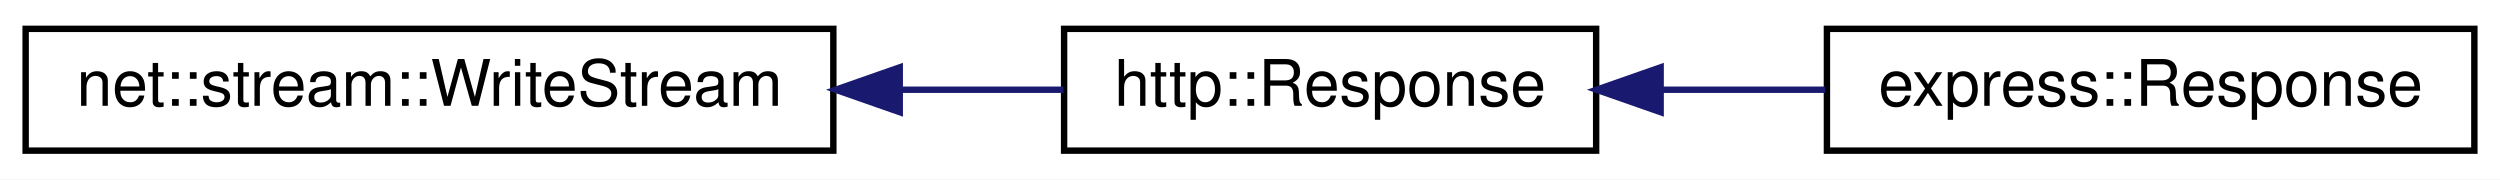
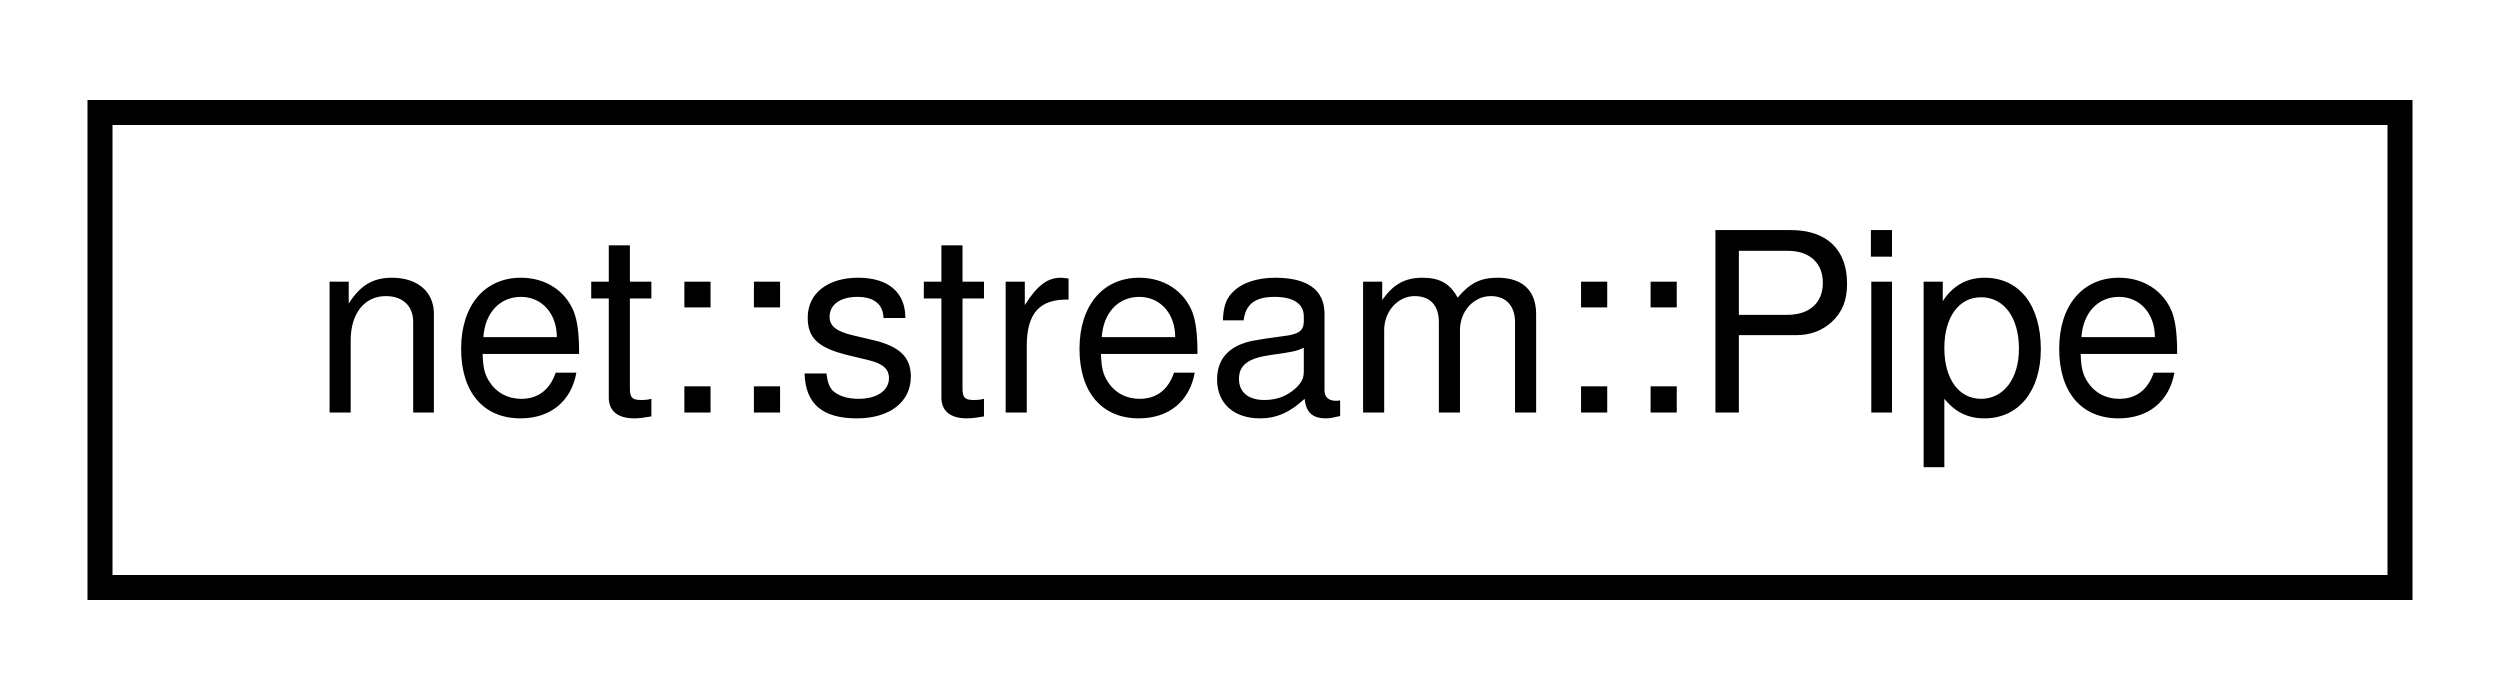
- <svg xmlns="http://www.w3.org/2000/svg" xmlns:xlink="http://www.w3.org/1999/xlink" width="390pt" height="28pt" viewBox="0.00 0.00 390.00 28.00">
+ <svg xmlns="http://www.w3.org/2000/svg" xmlns:xlink="http://www.w3.org/1999/xlink" width="100pt" height="28pt" viewBox="0.00 0.00 100.00 28.00">
  <g id="graph0" class="graph" transform="scale(1 1) rotate(0) translate(4 24)">
-     <polygon fill="white" stroke="transparent" points="-4,4 -4,-24 386,-24 386,4 -4,4" />
+     <polygon fill="white" stroke="transparent" points="-4,4 -4,-24 96,-24 96,4 -4,4" />
    <g id="node1" class="node">
      <g id="a_node1">
-         <a xlink:href="classnet_1_1stream_1_1_write_stream.html" target="_top" xlink:title=" ">
-           <polygon fill="white" stroke="black" points="0,-0.5 0,-19.5 126,-19.5 126,-0.5 0,-0.5" />
-           <text text-anchor="middle" x="63" y="-7.5" font-family="Helvetica,sans-Serif" font-size="10.00">net::stream::WriteStream</text>
+         <a xlink:href="classnet_1_1stream_1_1_pipe.html" target="_top" xlink:title=" ">
+           <polygon fill="white" stroke="black" points="0,-0.5 0,-19.5 92,-19.5 92,-0.5 0,-0.5" />
+           <text text-anchor="middle" x="46" y="-7.5" font-family="Helvetica,sans-Serif" font-size="10.00">net::stream::Pipe</text>
        </a>
      </g>
    </g>
-     <g id="node2" class="node">
-       <g id="a_node2">
-         <a xlink:href="classhttp_1_1_response.html" target="_top" xlink:title=" ">
-           <polygon fill="white" stroke="black" points="162,-0.5 162,-19.5 245,-19.5 245,-0.5 162,-0.5" />
-           <text text-anchor="middle" x="203.5" y="-7.5" font-family="Helvetica,sans-Serif" font-size="10.00">http::Response</text>
-         </a>
-       </g>
-     </g>
-     <g id="edge1" class="edge">
-       <path fill="none" stroke="midnightblue" d="M136.57,-10C145.27,-10 153.9,-10 161.91,-10" />
-       <polygon fill="midnightblue" stroke="midnightblue" points="136.36,-6.5 126.36,-10 136.36,-13.5 136.36,-6.5" />
-     </g>
-     <g id="node3" class="node">
-       <g id="a_node3">
-         <a xlink:href="classexpress_1_1_response.html" target="_top" xlink:title=" ">
-           <polygon fill="white" stroke="black" points="281,-0.5 281,-19.5 382,-19.5 382,-0.5 281,-0.5" />
-           <text text-anchor="middle" x="331.5" y="-7.5" font-family="Helvetica,sans-Serif" font-size="10.00">express::Response</text>
-         </a>
-       </g>
-     </g>
-     <g id="edge2" class="edge">
-       <path fill="none" stroke="midnightblue" d="M255.16,-10C263.59,-10 272.34,-10 280.75,-10" />
-       <polygon fill="midnightblue" stroke="midnightblue" points="255.06,-6.5 245.06,-10 255.06,-13.5 255.06,-6.5" />
-     </g>
  </g>
</svg>
